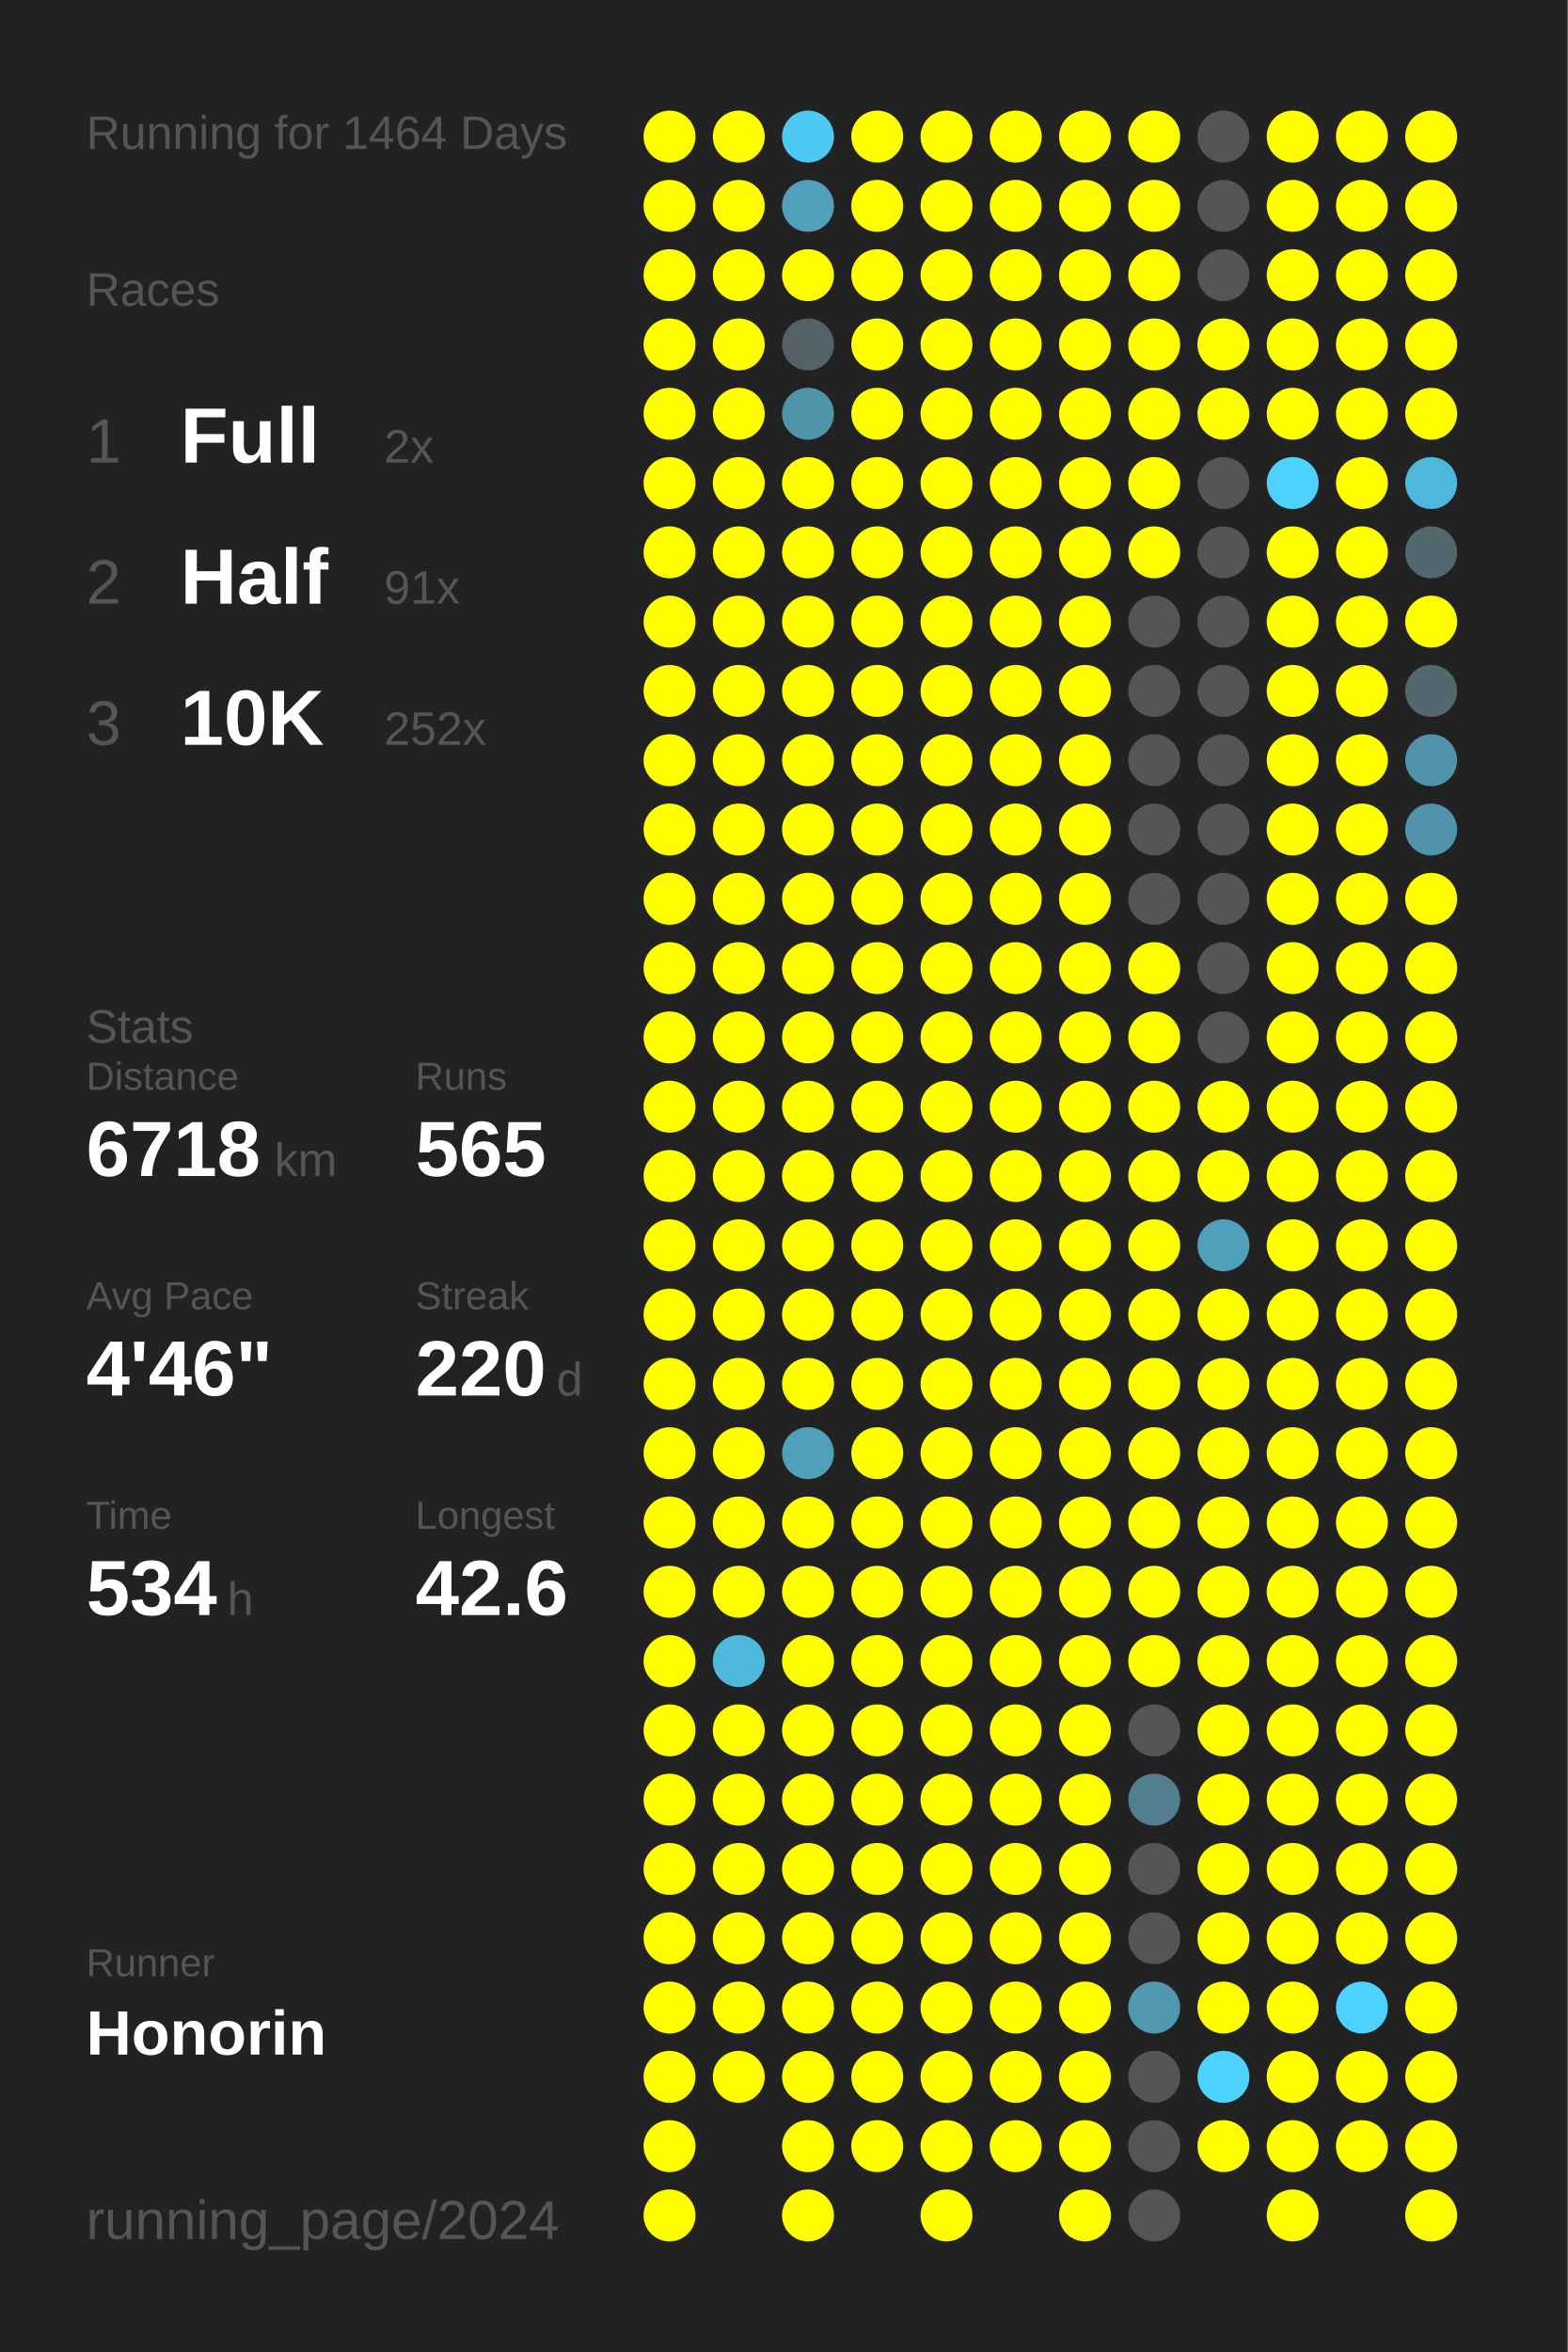
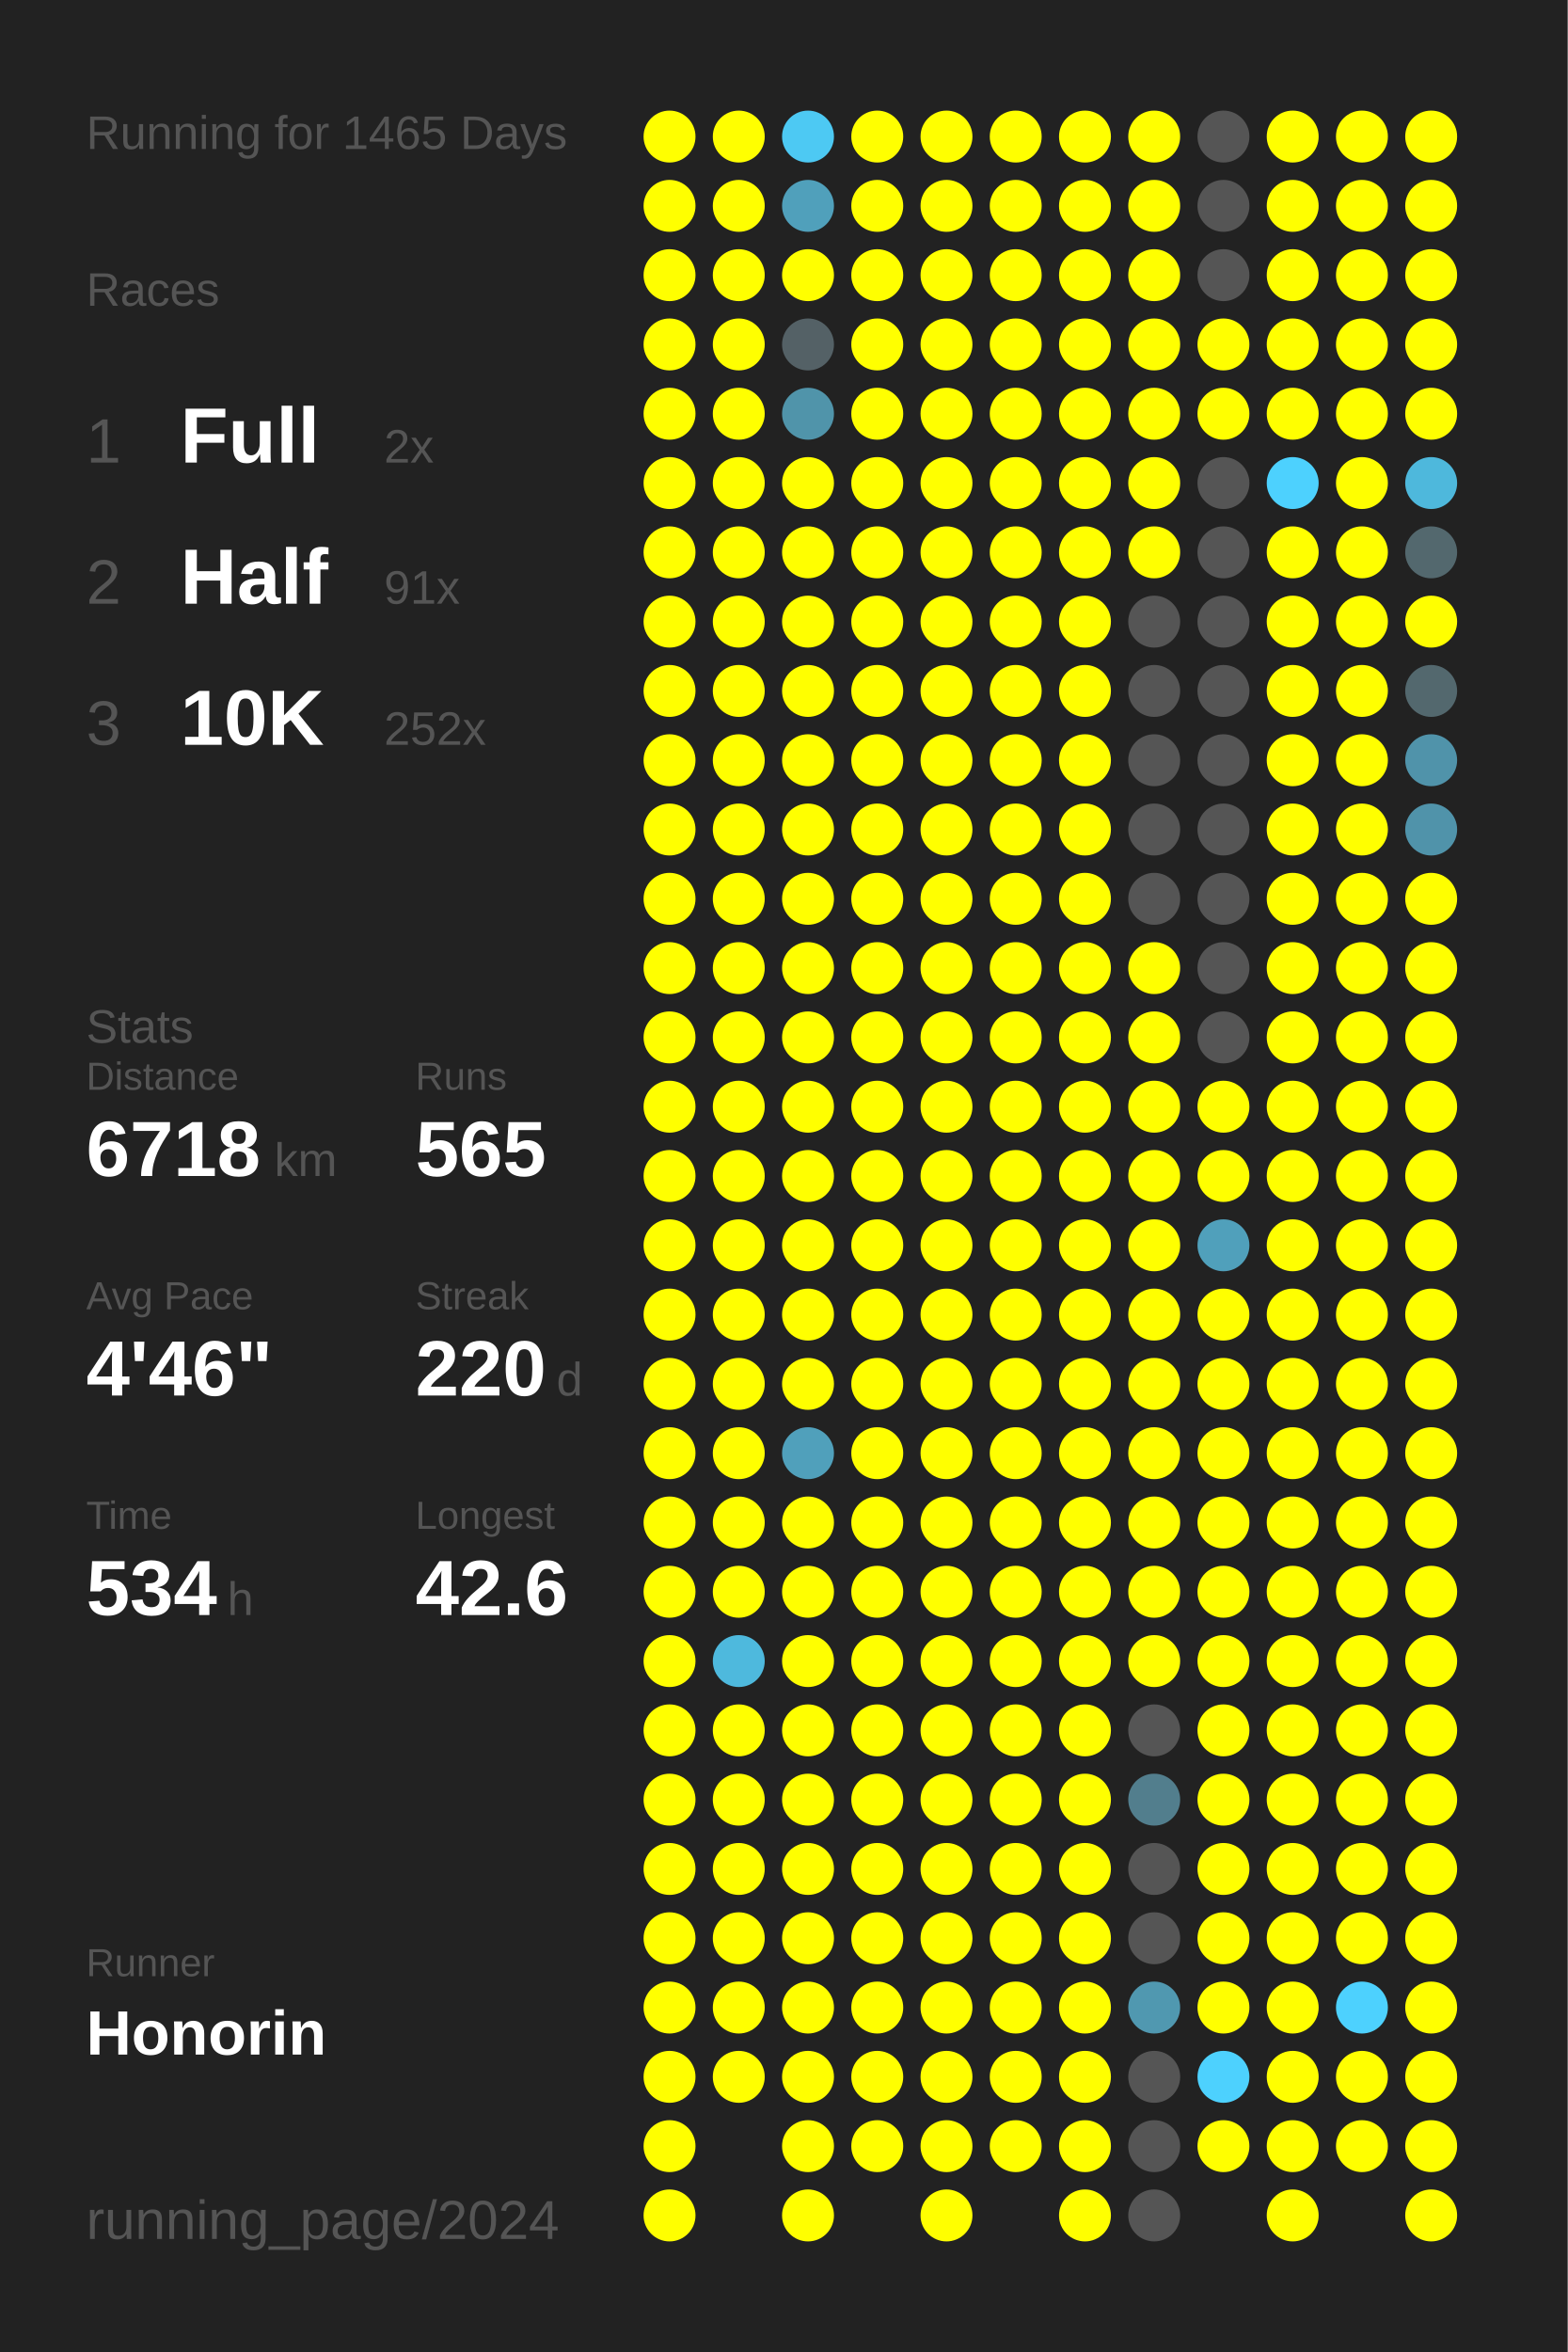
<svg xmlns="http://www.w3.org/2000/svg" baseProfile="full" height="300mm" version="1.1" viewBox="0,0,200,300" width="200mm">
  <defs />
  <rect fill="#222222" height="300" width="200" x="0" y="0" />
-   <text fill="#555555" style="font-size:6px; font-family:Arial;" x="11" y="19">Running for 1464 Days</text>
+   <text fill="#555555" style="font-size:6px; font-family:Arial;" x="11" y="19">Running for 1465 Days</text>
  <text fill="#555555" style="font-size:6px; font-family:Arial;" x="11" y="39">Races</text>
  <text fill="#555555" style="font-size:8px; font-family:Arial;" x="11" y="59">1</text>
  <text fill="#FFFFFF" style="font-size:10px; font-family:Arial; font-weight:bold;" x="23" y="59">Full</text>
  <text fill="#555555" style="font-size:6px; font-family:Arial;" x="49" y="59">2x</text>
  <text fill="#555555" style="font-size:8px; font-family:Arial;" x="11" y="77">2</text>
  <text fill="#FFFFFF" style="font-size:10px; font-family:Arial; font-weight:bold;" x="23" y="77">Half</text>
  <text fill="#555555" style="font-size:6px; font-family:Arial;" x="49" y="77">91x</text>
  <text fill="#555555" style="font-size:8px; font-family:Arial;" x="11" y="95">3</text>
  <text fill="#FFFFFF" style="font-size:10px; font-family:Arial; font-weight:bold;" x="23" y="95">10K</text>
  <text fill="#555555" style="font-size:6px; font-family:Arial;" x="49" y="95">252x</text>
  <text fill="#555555" style="font-size:6px; font-family:Arial;" x="11" y="133">Stats</text>
  <text fill="#555555" style="font-size:5px; font-family:Arial;" x="11" y="139">Distance</text>
  <text fill="#FFFFFF" style="font-size:10px; font-family:Arial; font-weight:bold;" x="11" y="150">6718</text>
  <text fill="#555555" style="font-size:6px; font-family:Arial;" x="35" y="150">km</text>
  <text fill="#555555" style="font-size:5px; font-family:Arial;" x="53" y="139">Runs</text>
  <text fill="#FFFFFF" style="font-size:10px; font-family:Arial; font-weight:bold;" x="53" y="150">565</text>
  <text fill="#555555" style="font-size:5px; font-family:Arial;" x="11" y="167">Avg Pace</text>
  <text fill="#FFFFFF" style="font-size:10px; font-family:Arial; font-weight:bold;" x="11" y="178">4'46"</text>
  <text fill="#555555" style="font-size:5px; font-family:Arial;" x="53" y="167">Streak</text>
  <text fill="#FFFFFF" style="font-size:10px; font-family:Arial; font-weight:bold;" x="53" y="178">220</text>
  <text fill="#555555" style="font-size:6px; font-family:Arial;" x="71" y="178">d</text>
  <text fill="#555555" style="font-size:5px; font-family:Arial;" x="11" y="195">Time</text>
  <text fill="#FFFFFF" style="font-size:10px; font-family:Arial; font-weight:bold;" x="11" y="206">534</text>
  <text fill="#555555" style="font-size:6px; font-family:Arial;" x="29" y="206">h</text>
  <text fill="#555555" style="font-size:5px; font-family:Arial;" x="53" y="195">Longest</text>
  <text fill="#FFFFFF" style="font-size:10px; font-family:Arial; font-weight:bold;" x="53" y="206">42.6</text>
  <text fill="#555555" style="font-size:5px; font-family:Arial;" x="11" y="252.065">Runner</text>
  <text fill="#FFFFFF" style="font-size:8px; font-family:Arial; font-weight:bold;" x="11" y="262.065">Honorin</text>
  <text fill="#555555" style="font-size:7px; font-family:Arial;" x="11" y="285.581">running_page/2024</text>
  <circle cx="85.417" cy="17.419" fill="#FFFF00" r="3.312" />
  <circle cx="85.417" cy="26.258" fill="#FFFF00" r="3.312" />
  <circle cx="85.417" cy="35.097" fill="#FFFF00" r="3.312" />
  <circle cx="85.417" cy="43.935" fill="#FFFF00" r="3.312" />
  <circle cx="85.417" cy="52.774" fill="#FFFF00" r="3.312" />
  <circle cx="85.417" cy="61.613" fill="#FFFF00" r="3.312" />
  <circle cx="85.417" cy="70.452" fill="#FFFF00" r="3.312" />
  <circle cx="85.417" cy="79.29" fill="#FFFF00" r="3.312" />
  <circle cx="85.417" cy="88.129" fill="#FFFF00" r="3.312" />
  <circle cx="85.417" cy="96.968" fill="#FFFF00" r="3.312" />
  <circle cx="85.417" cy="105.806" fill="#FFFF00" r="3.312" />
  <circle cx="85.417" cy="114.645" fill="#FFFF00" r="3.312" />
  <circle cx="85.417" cy="123.484" fill="#FFFF00" r="3.312" />
  <circle cx="85.417" cy="132.323" fill="#FFFF00" r="3.312" />
  <circle cx="85.417" cy="141.161" fill="#FFFF00" r="3.312" />
  <circle cx="85.417" cy="150" fill="#FFFF00" r="3.312" />
  <circle cx="85.417" cy="158.839" fill="#FFFF00" r="3.312" />
  <circle cx="85.417" cy="167.677" fill="#FFFF00" r="3.312" />
  <circle cx="85.417" cy="176.516" fill="#FFFF00" r="3.312" />
  <circle cx="85.417" cy="185.355" fill="#FFFF00" r="3.312" />
  <circle cx="85.417" cy="194.194" fill="#FFFF00" r="3.312" />
  <circle cx="85.417" cy="203.032" fill="#FFFF00" r="3.312" />
  <circle cx="85.417" cy="211.871" fill="#FFFF00" r="3.312" />
  <circle cx="85.417" cy="220.71" fill="#FFFF00" r="3.312" />
  <circle cx="85.417" cy="229.548" fill="#FFFF00" r="3.312" />
  <circle cx="85.417" cy="238.387" fill="#FFFF00" r="3.312" />
  <circle cx="85.417" cy="247.226" fill="#FFFF00" r="3.312" />
  <circle cx="85.417" cy="256.065" fill="#FFFF00" r="3.312" />
  <circle cx="85.417" cy="264.903" fill="#FFFF00" r="3.312" />
  <circle cx="85.417" cy="273.742" fill="#FFFF00" r="3.312" />
  <circle cx="85.417" cy="282.581" fill="#FFFF00" r="3.312" />
  <circle cx="94.25" cy="17.419" fill="#FFFF00" r="3.312" />
  <circle cx="94.25" cy="26.258" fill="#FFFF00" r="3.312" />
  <circle cx="94.25" cy="35.097" fill="#FFFF00" r="3.312" />
  <circle cx="94.25" cy="43.935" fill="#FFFF00" r="3.312" />
  <circle cx="94.25" cy="52.774" fill="#FFFF00" r="3.312" />
  <circle cx="94.25" cy="61.613" fill="#FFFF00" r="3.312" />
  <circle cx="94.25" cy="70.452" fill="#FFFF00" r="3.312" />
  <circle cx="94.25" cy="79.29" fill="#FFFF00" r="3.312" />
  <circle cx="94.25" cy="88.129" fill="#FFFF00" r="3.312" />
  <circle cx="94.25" cy="96.968" fill="#FFFF00" r="3.312" />
  <circle cx="94.25" cy="105.806" fill="#FFFF00" r="3.312" />
  <circle cx="94.25" cy="114.645" fill="#FFFF00" r="3.312" />
  <circle cx="94.25" cy="123.484" fill="#FFFF00" r="3.312" />
  <circle cx="94.25" cy="132.323" fill="#FFFF00" r="3.312" />
  <circle cx="94.25" cy="141.161" fill="#FFFF00" r="3.312" />
  <circle cx="94.25" cy="150" fill="#FFFF00" r="3.312" />
  <circle cx="94.25" cy="158.839" fill="#FFFF00" r="3.312" />
  <circle cx="94.25" cy="167.677" fill="#FFFF00" r="3.312" />
  <circle cx="94.25" cy="176.516" fill="#FFFF00" r="3.312" />
  <circle cx="94.25" cy="185.355" fill="#FFFF00" r="3.312" />
  <circle cx="94.25" cy="194.194" fill="#FFFF00" r="3.312" />
  <circle cx="94.25" cy="203.032" fill="#FFFF00" r="3.312" />
  <circle cx="94.25" cy="211.871" fill="#4eb9dd" r="3.312" />
  <circle cx="94.25" cy="220.71" fill="#FFFF00" r="3.312" />
  <circle cx="94.25" cy="229.548" fill="#FFFF00" r="3.312" />
  <circle cx="94.25" cy="238.387" fill="#FFFF00" r="3.312" />
  <circle cx="94.25" cy="247.226" fill="#FFFF00" r="3.312" />
  <circle cx="94.25" cy="256.065" fill="#FFFF00" r="3.312" />
  <circle cx="94.25" cy="264.903" fill="#FFFF00" r="3.312" />
  <circle cx="103.083" cy="17.419" fill="#4dc9f3" r="3.312" />
  <circle cx="103.083" cy="26.258" fill="#50a0bb" r="3.312" />
  <circle cx="103.083" cy="35.097" fill="#FFFF00" r="3.312" />
  <circle cx="103.083" cy="43.935" fill="#546166" r="3.312" />
  <circle cx="103.083" cy="52.774" fill="#5094aa" r="3.312" />
  <circle cx="103.083" cy="61.613" fill="#FFFF00" r="3.312" />
  <circle cx="103.083" cy="70.452" fill="#FFFF00" r="3.312" />
  <circle cx="103.083" cy="79.29" fill="#FFFF00" r="3.312" />
  <circle cx="103.083" cy="88.129" fill="#FFFF00" r="3.312" />
  <circle cx="103.083" cy="96.968" fill="#FFFF00" r="3.312" />
  <circle cx="103.083" cy="105.806" fill="#FFFF00" r="3.312" />
  <circle cx="103.083" cy="114.645" fill="#FFFF00" r="3.312" />
  <circle cx="103.083" cy="123.484" fill="#FFFF00" r="3.312" />
  <circle cx="103.083" cy="132.323" fill="#FFFF00" r="3.312" />
  <circle cx="103.083" cy="141.161" fill="#FFFF00" r="3.312" />
  <circle cx="103.083" cy="150" fill="#FFFF00" r="3.312" />
  <circle cx="103.083" cy="158.839" fill="#FFFF00" r="3.312" />
  <circle cx="103.083" cy="167.677" fill="#FFFF00" r="3.312" />
  <circle cx="103.083" cy="176.516" fill="#FFFF00" r="3.312" />
  <circle cx="103.083" cy="185.355" fill="#50a0bb" r="3.312" />
  <circle cx="103.083" cy="194.194" fill="#FFFF00" r="3.312" />
  <circle cx="103.083" cy="203.032" fill="#FFFF00" r="3.312" />
  <circle cx="103.083" cy="211.871" fill="#FFFF00" r="3.312" />
  <circle cx="103.083" cy="220.71" fill="#FFFF00" r="3.312" />
  <circle cx="103.083" cy="229.548" fill="#FFFF00" r="3.312" />
  <circle cx="103.083" cy="238.387" fill="#FFFF00" r="3.312" />
  <circle cx="103.083" cy="247.226" fill="#FFFF00" r="3.312" />
  <circle cx="103.083" cy="256.065" fill="#FFFF00" r="3.312" />
  <circle cx="103.083" cy="264.903" fill="#FFFF00" r="3.312" />
  <circle cx="103.083" cy="273.742" fill="#FFFF00" r="3.312" />
  <circle cx="103.083" cy="282.581" fill="#FFFF00" r="3.312" />
  <circle cx="111.917" cy="17.419" fill="#FFFF00" r="3.312" />
  <circle cx="111.917" cy="26.258" fill="#FFFF00" r="3.312" />
  <circle cx="111.917" cy="35.097" fill="#FFFF00" r="3.312" />
  <circle cx="111.917" cy="43.935" fill="#FFFF00" r="3.312" />
  <circle cx="111.917" cy="52.774" fill="#FFFF00" r="3.312" />
  <circle cx="111.917" cy="61.613" fill="#FFFF00" r="3.312" />
  <circle cx="111.917" cy="70.452" fill="#FFFF00" r="3.312" />
  <circle cx="111.917" cy="79.29" fill="#FFFF00" r="3.312" />
  <circle cx="111.917" cy="88.129" fill="#FFFF00" r="3.312" />
  <circle cx="111.917" cy="96.968" fill="#FFFF00" r="3.312" />
  <circle cx="111.917" cy="105.806" fill="#FFFF00" r="3.312" />
  <circle cx="111.917" cy="114.645" fill="#FFFF00" r="3.312" />
  <circle cx="111.917" cy="123.484" fill="#FFFF00" r="3.312" />
  <circle cx="111.917" cy="132.323" fill="#FFFF00" r="3.312" />
  <circle cx="111.917" cy="141.161" fill="#FFFF00" r="3.312" />
  <circle cx="111.917" cy="150" fill="#FFFF00" r="3.312" />
  <circle cx="111.917" cy="158.839" fill="#FFFF00" r="3.312" />
  <circle cx="111.917" cy="167.677" fill="#FFFF00" r="3.312" />
  <circle cx="111.917" cy="176.516" fill="#FFFF00" r="3.312" />
  <circle cx="111.917" cy="185.355" fill="#FFFF00" r="3.312" />
  <circle cx="111.917" cy="194.194" fill="#FFFF00" r="3.312" />
  <circle cx="111.917" cy="203.032" fill="#FFFF00" r="3.312" />
  <circle cx="111.917" cy="211.871" fill="#FFFF00" r="3.312" />
  <circle cx="111.917" cy="220.71" fill="#FFFF00" r="3.312" />
  <circle cx="111.917" cy="229.548" fill="#FFFF00" r="3.312" />
  <circle cx="111.917" cy="238.387" fill="#FFFF00" r="3.312" />
  <circle cx="111.917" cy="247.226" fill="#FFFF00" r="3.312" />
  <circle cx="111.917" cy="256.065" fill="#FFFF00" r="3.312" />
  <circle cx="111.917" cy="264.903" fill="#FFFF00" r="3.312" />
  <circle cx="111.917" cy="273.742" fill="#FFFF00" r="3.312" />
  <circle cx="120.75" cy="17.419" fill="#FFFF00" r="3.312" />
  <circle cx="120.75" cy="26.258" fill="#FFFF00" r="3.312" />
  <circle cx="120.75" cy="35.097" fill="#FFFF00" r="3.312" />
  <circle cx="120.75" cy="43.935" fill="#FFFF00" r="3.312" />
  <circle cx="120.75" cy="52.774" fill="#FFFF00" r="3.312" />
  <circle cx="120.75" cy="61.613" fill="#FFFF00" r="3.312" />
  <circle cx="120.75" cy="70.452" fill="#FFFF00" r="3.312" />
  <circle cx="120.75" cy="79.29" fill="#FFFF00" r="3.312" />
  <circle cx="120.75" cy="88.129" fill="#FFFF00" r="3.312" />
  <circle cx="120.75" cy="96.968" fill="#FFFF00" r="3.312" />
  <circle cx="120.75" cy="105.806" fill="#FFFF00" r="3.312" />
  <circle cx="120.75" cy="114.645" fill="#FFFF00" r="3.312" />
  <circle cx="120.75" cy="123.484" fill="#FFFF00" r="3.312" />
  <circle cx="120.75" cy="132.323" fill="#FFFF00" r="3.312" />
  <circle cx="120.75" cy="141.161" fill="#FFFF00" r="3.312" />
  <circle cx="120.75" cy="150" fill="#FFFF00" r="3.312" />
  <circle cx="120.75" cy="158.839" fill="#FFFF00" r="3.312" />
  <circle cx="120.75" cy="167.677" fill="#FFFF00" r="3.312" />
  <circle cx="120.75" cy="176.516" fill="#FFFF00" r="3.312" />
  <circle cx="120.75" cy="185.355" fill="#FFFF00" r="3.312" />
  <circle cx="120.75" cy="194.194" fill="#FFFF00" r="3.312" />
  <circle cx="120.75" cy="203.032" fill="#FFFF00" r="3.312" />
  <circle cx="120.75" cy="211.871" fill="#FFFF00" r="3.312" />
  <circle cx="120.75" cy="220.71" fill="#FFFF00" r="3.312" />
  <circle cx="120.75" cy="229.548" fill="#FFFF00" r="3.312" />
  <circle cx="120.75" cy="238.387" fill="#FFFF00" r="3.312" />
  <circle cx="120.75" cy="247.226" fill="#FFFF00" r="3.312" />
  <circle cx="120.75" cy="256.065" fill="#FFFF00" r="3.312" />
  <circle cx="120.75" cy="264.903" fill="#FFFF00" r="3.312" />
  <circle cx="120.75" cy="273.742" fill="#FFFF00" r="3.312" />
  <circle cx="120.75" cy="282.581" fill="#FFFF00" r="3.312" />
  <circle cx="129.583" cy="17.419" fill="#FFFF00" r="3.312" />
  <circle cx="129.583" cy="26.258" fill="#FFFF00" r="3.312" />
  <circle cx="129.583" cy="35.097" fill="#FFFF00" r="3.312" />
  <circle cx="129.583" cy="43.935" fill="#FFFF00" r="3.312" />
  <circle cx="129.583" cy="52.774" fill="#FFFF00" r="3.312" />
  <circle cx="129.583" cy="61.613" fill="#FFFF00" r="3.312" />
  <circle cx="129.583" cy="70.452" fill="#FFFF00" r="3.312" />
  <circle cx="129.583" cy="79.29" fill="#FFFF00" r="3.312" />
  <circle cx="129.583" cy="88.129" fill="#FFFF00" r="3.312" />
  <circle cx="129.583" cy="96.968" fill="#FFFF00" r="3.312" />
  <circle cx="129.583" cy="105.806" fill="#FFFF00" r="3.312" />
  <circle cx="129.583" cy="114.645" fill="#FFFF00" r="3.312" />
  <circle cx="129.583" cy="123.484" fill="#FFFF00" r="3.312" />
  <circle cx="129.583" cy="132.323" fill="#FFFF00" r="3.312" />
  <circle cx="129.583" cy="141.161" fill="#FFFF00" r="3.312" />
  <circle cx="129.583" cy="150" fill="#FFFF00" r="3.312" />
  <circle cx="129.583" cy="158.839" fill="#FFFF00" r="3.312" />
  <circle cx="129.583" cy="167.677" fill="#FFFF00" r="3.312" />
  <circle cx="129.583" cy="176.516" fill="#FFFF00" r="3.312" />
  <circle cx="129.583" cy="185.355" fill="#FFFF00" r="3.312" />
  <circle cx="129.583" cy="194.194" fill="#FFFF00" r="3.312" />
  <circle cx="129.583" cy="203.032" fill="#FFFF00" r="3.312" />
  <circle cx="129.583" cy="211.871" fill="#FFFF00" r="3.312" />
  <circle cx="129.583" cy="220.71" fill="#FFFF00" r="3.312" />
  <circle cx="129.583" cy="229.548" fill="#FFFF00" r="3.312" />
  <circle cx="129.583" cy="238.387" fill="#FFFF00" r="3.312" />
  <circle cx="129.583" cy="247.226" fill="#FFFF00" r="3.312" />
  <circle cx="129.583" cy="256.065" fill="#FFFF00" r="3.312" />
  <circle cx="129.583" cy="264.903" fill="#FFFF00" r="3.312" />
  <circle cx="129.583" cy="273.742" fill="#FFFF00" r="3.312" />
  <circle cx="138.417" cy="17.419" fill="#FFFF00" r="3.312" />
  <circle cx="138.417" cy="26.258" fill="#FFFF00" r="3.312" />
  <circle cx="138.417" cy="35.097" fill="#FFFF00" r="3.312" />
  <circle cx="138.417" cy="43.935" fill="#FFFF00" r="3.312" />
  <circle cx="138.417" cy="52.774" fill="#FFFF00" r="3.312" />
  <circle cx="138.417" cy="61.613" fill="#FFFF00" r="3.312" />
  <circle cx="138.417" cy="70.452" fill="#FFFF00" r="3.312" />
  <circle cx="138.417" cy="79.29" fill="#FFFF00" r="3.312" />
  <circle cx="138.417" cy="88.129" fill="#FFFF00" r="3.312" />
  <circle cx="138.417" cy="96.968" fill="#FFFF00" r="3.312" />
  <circle cx="138.417" cy="105.806" fill="#FFFF00" r="3.312" />
  <circle cx="138.417" cy="114.645" fill="#FFFF00" r="3.312" />
  <circle cx="138.417" cy="123.484" fill="#FFFF00" r="3.312" />
  <circle cx="138.417" cy="132.323" fill="#FFFF00" r="3.312" />
  <circle cx="138.417" cy="141.161" fill="#FFFF00" r="3.312" />
  <circle cx="138.417" cy="150" fill="#FFFF00" r="3.312" />
  <circle cx="138.417" cy="158.839" fill="#FFFF00" r="3.312" />
  <circle cx="138.417" cy="167.677" fill="#FFFF00" r="3.312" />
  <circle cx="138.417" cy="176.516" fill="#FFFF00" r="3.312" />
  <circle cx="138.417" cy="185.355" fill="#FFFF00" r="3.312" />
  <circle cx="138.417" cy="194.194" fill="#FFFF00" r="3.312" />
  <circle cx="138.417" cy="203.032" fill="#FFFF00" r="3.312" />
  <circle cx="138.417" cy="211.871" fill="#FFFF00" r="3.312" />
  <circle cx="138.417" cy="220.71" fill="#FFFF00" r="3.312" />
  <circle cx="138.417" cy="229.548" fill="#FFFF00" r="3.312" />
  <circle cx="138.417" cy="238.387" fill="#FFFF00" r="3.312" />
  <circle cx="138.417" cy="247.226" fill="#FFFF00" r="3.312" />
  <circle cx="138.417" cy="256.065" fill="#FFFF00" r="3.312" />
  <circle cx="138.417" cy="264.903" fill="#FFFF00" r="3.312" />
  <circle cx="138.417" cy="273.742" fill="#FFFF00" r="3.312" />
  <circle cx="138.417" cy="282.581" fill="#FFFF00" r="3.312" />
  <circle cx="147.25" cy="17.419" fill="#FFFF00" r="3.312" />
  <circle cx="147.25" cy="26.258" fill="#FFFF00" r="3.312" />
  <circle cx="147.25" cy="35.097" fill="#FFFF00" r="3.312" />
  <circle cx="147.25" cy="43.935" fill="#FFFF00" r="3.312" />
  <circle cx="147.25" cy="52.774" fill="#FFFF00" r="3.312" />
  <circle cx="147.25" cy="61.613" fill="#FFFF00" r="3.312" />
  <circle cx="147.25" cy="70.452" fill="#FFFF00" r="3.312" />
  <circle cx="147.25" cy="79.29" fill="#555555" r="3.312" />
  <circle cx="147.25" cy="88.129" fill="#555555" r="3.312" />
  <circle cx="147.25" cy="96.968" fill="#555555" r="3.312" />
  <circle cx="147.25" cy="105.806" fill="#555555" r="3.312" />
  <circle cx="147.25" cy="114.645" fill="#555555" r="3.312" />
  <circle cx="147.25" cy="123.484" fill="#FFFF00" r="3.312" />
  <circle cx="147.25" cy="132.323" fill="#FFFF00" r="3.312" />
  <circle cx="147.25" cy="141.161" fill="#FFFF00" r="3.312" />
  <circle cx="147.25" cy="150" fill="#FFFF00" r="3.312" />
  <circle cx="147.25" cy="158.839" fill="#FFFF00" r="3.312" />
  <circle cx="147.25" cy="167.677" fill="#FFFF00" r="3.312" />
  <circle cx="147.25" cy="176.516" fill="#FFFF00" r="3.312" />
  <circle cx="147.25" cy="185.355" fill="#FFFF00" r="3.312" />
  <circle cx="147.25" cy="194.194" fill="#FFFF00" r="3.312" />
  <circle cx="147.25" cy="203.032" fill="#FFFF00" r="3.312" />
  <circle cx="147.25" cy="211.871" fill="#FFFF00" r="3.312" />
  <circle cx="147.25" cy="220.71" fill="#555555" r="3.312" />
  <circle cx="147.25" cy="229.548" fill="#527e8d" r="3.312" />
  <circle cx="147.25" cy="238.387" fill="#555555" r="3.312" />
  <circle cx="147.25" cy="247.226" fill="#555555" r="3.312" />
  <circle cx="147.25" cy="256.065" fill="#5098b0" r="3.312" />
  <circle cx="147.25" cy="264.903" fill="#555555" r="3.312" />
  <circle cx="147.25" cy="273.742" fill="#555555" r="3.312" />
  <circle cx="147.25" cy="282.581" fill="#555555" r="3.312" />
  <circle cx="156.083" cy="17.419" fill="#555555" r="3.312" />
  <circle cx="156.083" cy="26.258" fill="#555555" r="3.312" />
  <circle cx="156.083" cy="35.097" fill="#555555" r="3.312" />
  <circle cx="156.083" cy="43.935" fill="#FFFF00" r="3.312" />
  <circle cx="156.083" cy="52.774" fill="#FFFF00" r="3.312" />
  <circle cx="156.083" cy="61.613" fill="#555555" r="3.312" />
  <circle cx="156.083" cy="70.452" fill="#555555" r="3.312" />
  <circle cx="156.083" cy="79.29" fill="#555555" r="3.312" />
  <circle cx="156.083" cy="88.129" fill="#555555" r="3.312" />
  <circle cx="156.083" cy="96.968" fill="#555555" r="3.312" />
  <circle cx="156.083" cy="105.806" fill="#555555" r="3.312" />
  <circle cx="156.083" cy="114.645" fill="#555555" r="3.312" />
  <circle cx="156.083" cy="123.484" fill="#555555" r="3.312" />
  <circle cx="156.083" cy="132.323" fill="#555555" r="3.312" />
  <circle cx="156.083" cy="141.161" fill="#FFFF00" r="3.312" />
  <circle cx="156.083" cy="150" fill="#FFFF00" r="3.312" />
  <circle cx="156.083" cy="158.839" fill="#50a0bb" r="3.312" />
  <circle cx="156.083" cy="167.677" fill="#FFFF00" r="3.312" />
  <circle cx="156.083" cy="176.516" fill="#FFFF00" r="3.312" />
  <circle cx="156.083" cy="185.355" fill="#FFFF00" r="3.312" />
  <circle cx="156.083" cy="194.194" fill="#FFFF00" r="3.312" />
  <circle cx="156.083" cy="203.032" fill="#FFFF00" r="3.312" />
  <circle cx="156.083" cy="211.871" fill="#FFFF00" r="3.312" />
  <circle cx="156.083" cy="220.71" fill="#FFFF00" r="3.312" />
  <circle cx="156.083" cy="229.548" fill="#FFFF00" r="3.312" />
  <circle cx="156.083" cy="238.387" fill="#FFFF00" r="3.312" />
  <circle cx="156.083" cy="247.226" fill="#FFFF00" r="3.312" />
  <circle cx="156.083" cy="256.065" fill="#FFFF00" r="3.312" />
  <circle cx="156.083" cy="264.903" fill="#4dd1fe" r="3.312" />
  <circle cx="156.083" cy="273.742" fill="#FFFF00" r="3.312" />
  <circle cx="164.917" cy="17.419" fill="#FFFF00" r="3.312" />
  <circle cx="164.917" cy="26.258" fill="#FFFF00" r="3.312" />
  <circle cx="164.917" cy="35.097" fill="#FFFF00" r="3.312" />
  <circle cx="164.917" cy="43.935" fill="#FFFF00" r="3.312" />
  <circle cx="164.917" cy="52.774" fill="#FFFF00" r="3.312" />
  <circle cx="164.917" cy="61.613" fill="#4dd1fe" r="3.312" />
  <circle cx="164.917" cy="70.452" fill="#FFFF00" r="3.312" />
  <circle cx="164.917" cy="79.29" fill="#FFFF00" r="3.312" />
  <circle cx="164.917" cy="88.129" fill="#FFFF00" r="3.312" />
  <circle cx="164.917" cy="96.968" fill="#FFFF00" r="3.312" />
  <circle cx="164.917" cy="105.806" fill="#FFFF00" r="3.312" />
  <circle cx="164.917" cy="114.645" fill="#FFFF00" r="3.312" />
  <circle cx="164.917" cy="123.484" fill="#FFFF00" r="3.312" />
  <circle cx="164.917" cy="132.323" fill="#FFFF00" r="3.312" />
  <circle cx="164.917" cy="141.161" fill="#FFFF00" r="3.312" />
  <circle cx="164.917" cy="150" fill="#FFFF00" r="3.312" />
  <circle cx="164.917" cy="158.839" fill="#FFFF00" r="3.312" />
  <circle cx="164.917" cy="167.677" fill="#FFFF00" r="3.312" />
  <circle cx="164.917" cy="176.516" fill="#FFFF00" r="3.312" />
  <circle cx="164.917" cy="185.355" fill="#FFFF00" r="3.312" />
  <circle cx="164.917" cy="194.194" fill="#FFFF00" r="3.312" />
  <circle cx="164.917" cy="203.032" fill="#FFFF00" r="3.312" />
  <circle cx="164.917" cy="211.871" fill="#FFFF00" r="3.312" />
  <circle cx="164.917" cy="220.71" fill="#FFFF00" r="3.312" />
  <circle cx="164.917" cy="229.548" fill="#FFFF00" r="3.312" />
  <circle cx="164.917" cy="238.387" fill="#FFFF00" r="3.312" />
  <circle cx="164.917" cy="247.226" fill="#FFFF00" r="3.312" />
  <circle cx="164.917" cy="256.065" fill="#FFFF00" r="3.312" />
  <circle cx="164.917" cy="264.903" fill="#FFFF00" r="3.312" />
  <circle cx="164.917" cy="273.742" fill="#FFFF00" r="3.312" />
  <circle cx="164.917" cy="282.581" fill="#FFFF00" r="3.312" />
  <circle cx="173.75" cy="17.419" fill="#FFFF00" r="3.312" />
  <circle cx="173.75" cy="26.258" fill="#FFFF00" r="3.312" />
  <circle cx="173.75" cy="35.097" fill="#FFFF00" r="3.312" />
  <circle cx="173.75" cy="43.935" fill="#FFFF00" r="3.312" />
  <circle cx="173.75" cy="52.774" fill="#FFFF00" r="3.312" />
  <circle cx="173.75" cy="61.613" fill="#FFFF00" r="3.312" />
  <circle cx="173.75" cy="70.452" fill="#FFFF00" r="3.312" />
  <circle cx="173.75" cy="79.29" fill="#FFFF00" r="3.312" />
  <circle cx="173.75" cy="88.129" fill="#FFFF00" r="3.312" />
  <circle cx="173.75" cy="96.968" fill="#FFFF00" r="3.312" />
  <circle cx="173.75" cy="105.806" fill="#FFFF00" r="3.312" />
  <circle cx="173.75" cy="114.645" fill="#FFFF00" r="3.312" />
  <circle cx="173.75" cy="123.484" fill="#FFFF00" r="3.312" />
  <circle cx="173.75" cy="132.323" fill="#FFFF00" r="3.312" />
  <circle cx="173.75" cy="141.161" fill="#FFFF00" r="3.312" />
  <circle cx="173.75" cy="150" fill="#FFFF00" r="3.312" />
  <circle cx="173.75" cy="158.839" fill="#FFFF00" r="3.312" />
  <circle cx="173.75" cy="167.677" fill="#FFFF00" r="3.312" />
  <circle cx="173.75" cy="176.516" fill="#FFFF00" r="3.312" />
  <circle cx="173.75" cy="185.355" fill="#FFFF00" r="3.312" />
  <circle cx="173.75" cy="194.194" fill="#FFFF00" r="3.312" />
  <circle cx="173.75" cy="203.032" fill="#FFFF00" r="3.312" />
  <circle cx="173.75" cy="211.871" fill="#FFFF00" r="3.312" />
  <circle cx="173.75" cy="220.71" fill="#FFFF00" r="3.312" />
  <circle cx="173.75" cy="229.548" fill="#FFFF00" r="3.312" />
  <circle cx="173.75" cy="238.387" fill="#FFFF00" r="3.312" />
  <circle cx="173.75" cy="247.226" fill="#FFFF00" r="3.312" />
  <circle cx="173.75" cy="256.065" fill="#4dd1fe" r="3.312" />
  <circle cx="173.75" cy="264.903" fill="#FFFF00" r="3.312" />
  <circle cx="173.75" cy="273.742" fill="#FFFF00" r="3.312" />
  <circle cx="182.583" cy="17.419" fill="#FFFF00" r="3.312" />
  <circle cx="182.583" cy="26.258" fill="#FFFF00" r="3.312" />
  <circle cx="182.583" cy="35.097" fill="#FFFF00" r="3.312" />
  <circle cx="182.583" cy="43.935" fill="#FFFF00" r="3.312" />
  <circle cx="182.583" cy="52.774" fill="#FFFF00" r="3.312" />
  <circle cx="182.583" cy="61.613" fill="#4eb8dc" r="3.312" />
  <circle cx="182.583" cy="70.452" fill="#53686e" r="3.312" />
  <circle cx="182.583" cy="79.29" fill="#FFFF00" r="3.312" />
  <circle cx="182.583" cy="88.129" fill="#53686e" r="3.312" />
  <circle cx="182.583" cy="96.968" fill="#5093aa" r="3.312" />
  <circle cx="182.583" cy="105.806" fill="#5093aa" r="3.312" />
  <circle cx="182.583" cy="114.645" fill="#FFFF00" r="3.312" />
  <circle cx="182.583" cy="123.484" fill="#FFFF00" r="3.312" />
  <circle cx="182.583" cy="132.323" fill="#FFFF00" r="3.312" />
  <circle cx="182.583" cy="141.161" fill="#FFFF00" r="3.312" />
  <circle cx="182.583" cy="150" fill="#FFFF00" r="3.312" />
  <circle cx="182.583" cy="158.839" fill="#FFFF00" r="3.312" />
  <circle cx="182.583" cy="167.677" fill="#FFFF00" r="3.312" />
  <circle cx="182.583" cy="176.516" fill="#FFFF00" r="3.312" />
  <circle cx="182.583" cy="185.355" fill="#FFFF00" r="3.312" />
  <circle cx="182.583" cy="194.194" fill="#FFFF00" r="3.312" />
  <circle cx="182.583" cy="203.032" fill="#FFFF00" r="3.312" />
  <circle cx="182.583" cy="211.871" fill="#FFFF00" r="3.312" />
  <circle cx="182.583" cy="220.71" fill="#FFFF00" r="3.312" />
  <circle cx="182.583" cy="229.548" fill="#FFFF00" r="3.312" />
  <circle cx="182.583" cy="238.387" fill="#FFFF00" r="3.312" />
  <circle cx="182.583" cy="247.226" fill="#FFFF00" r="3.312" />
  <circle cx="182.583" cy="256.065" fill="#FFFF00" r="3.312" />
  <circle cx="182.583" cy="264.903" fill="#FFFF00" r="3.312" />
  <circle cx="182.583" cy="273.742" fill="#FFFF00" r="3.312" />
  <circle cx="182.583" cy="282.581" fill="#FFFF00" r="3.312" />
</svg>
